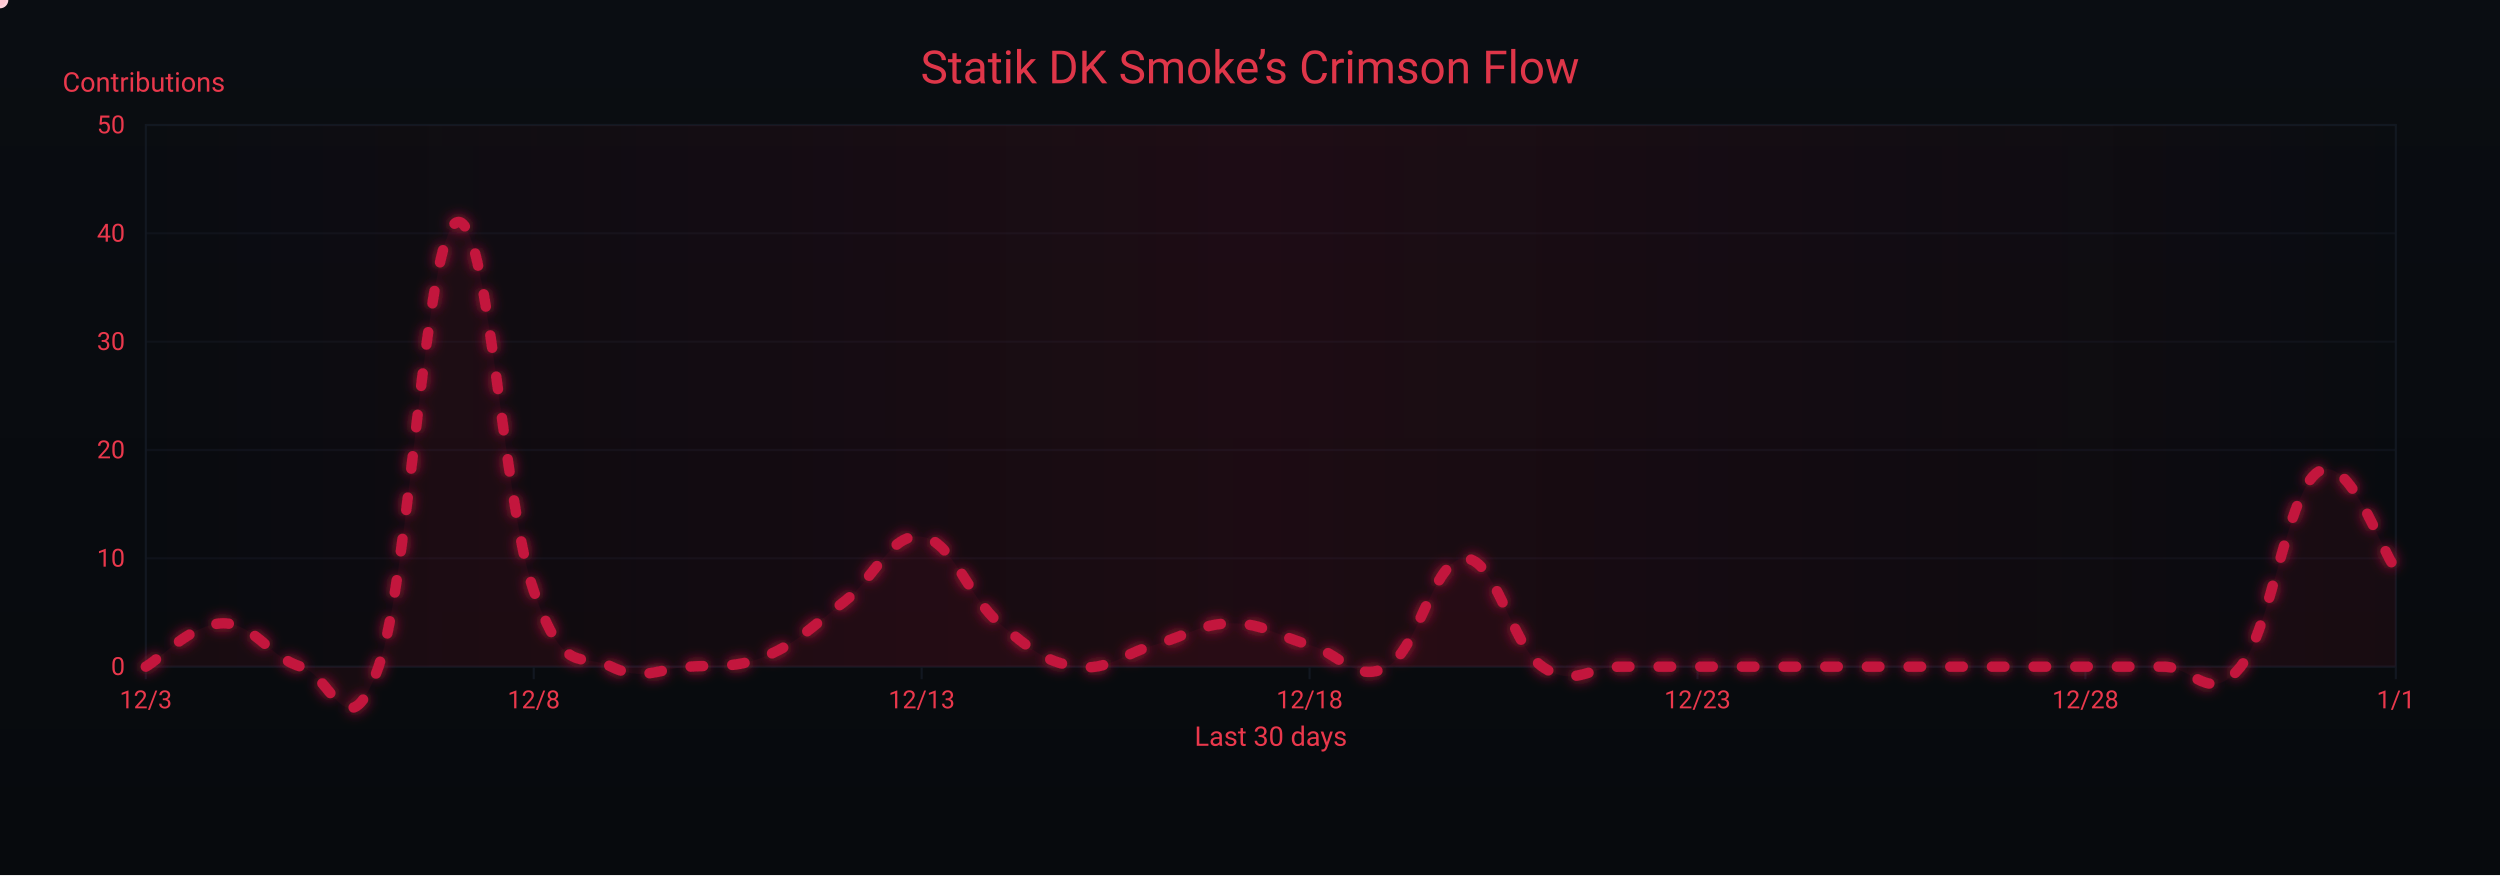
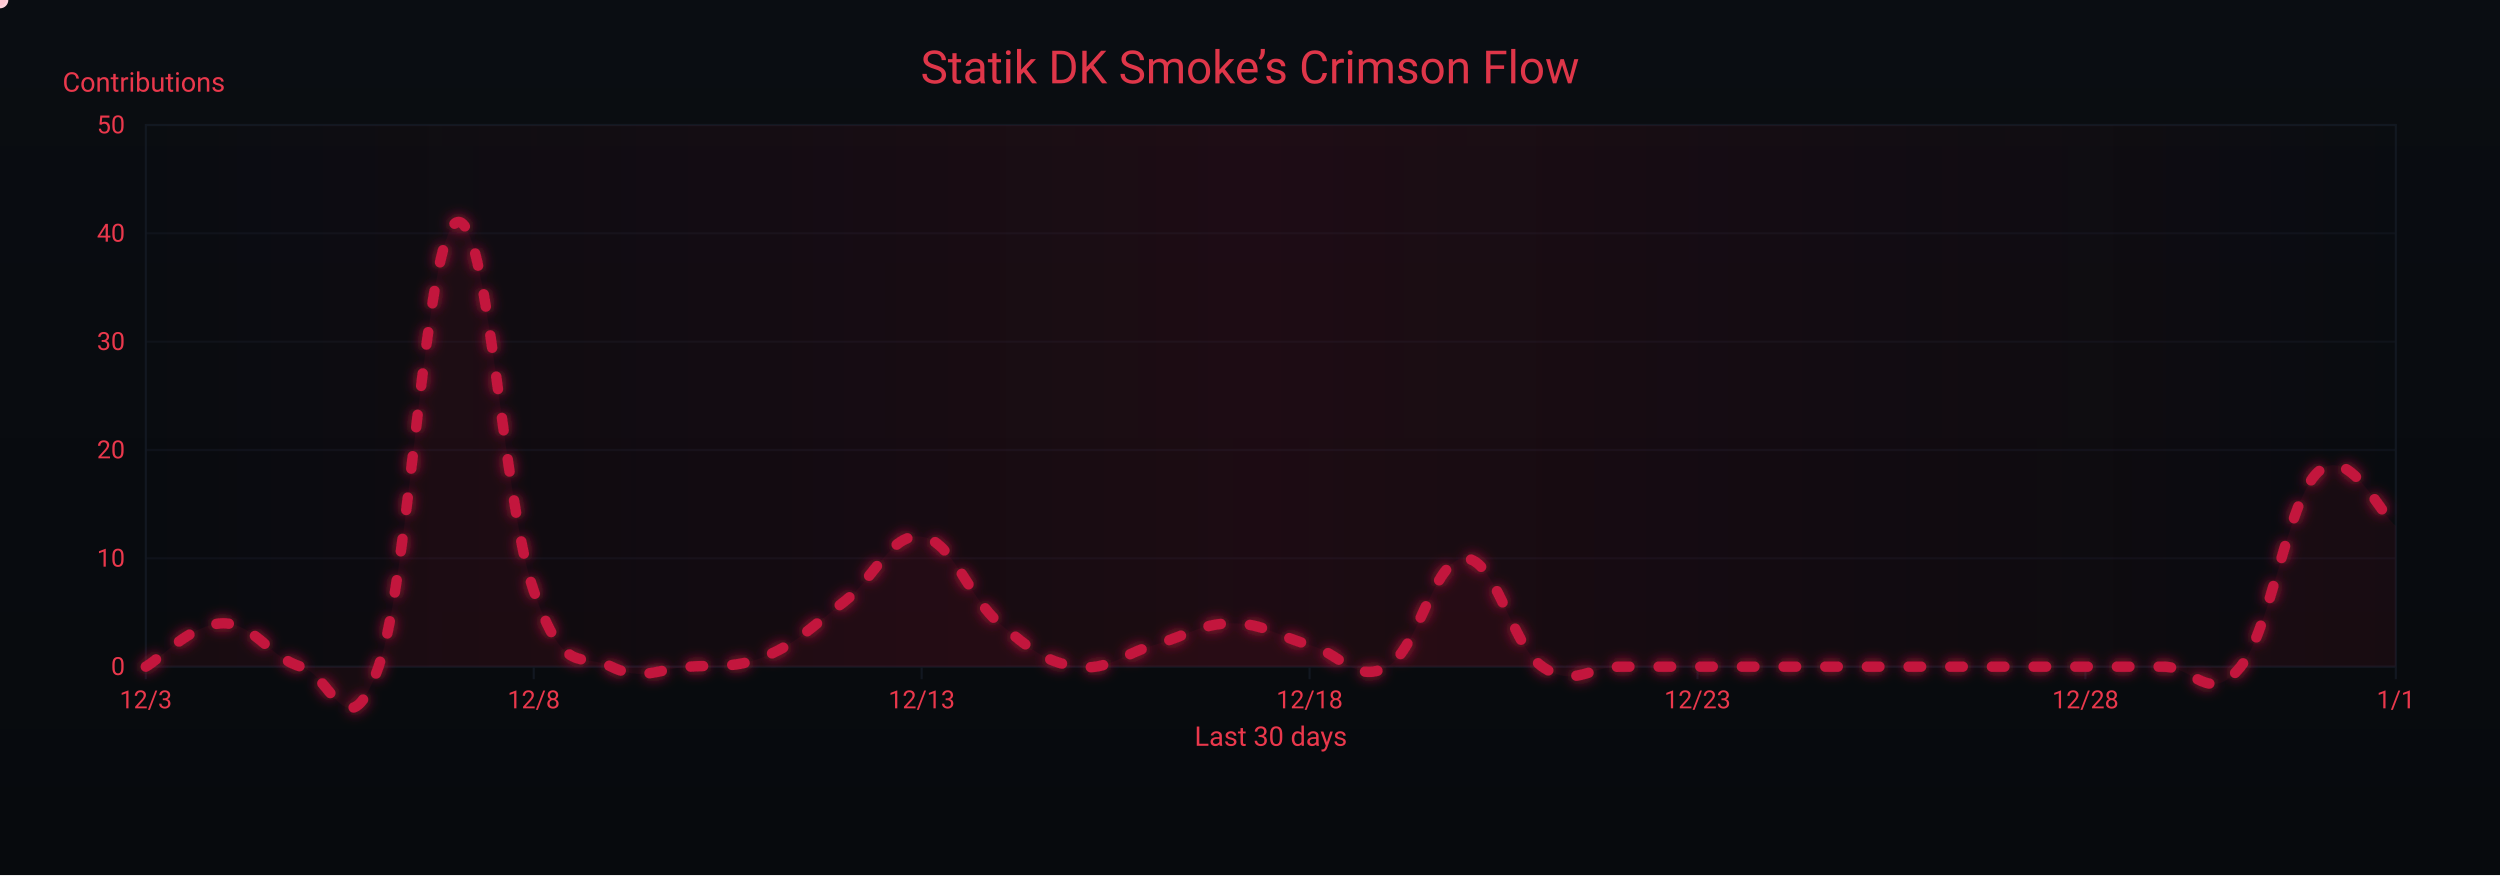
<svg xmlns="http://www.w3.org/2000/svg" width="1200" height="420" viewBox="0 0 1200 420" role="img" aria-label="Crimson Flow Graph">
  <defs>
    <linearGradient id="bgGrad" x1="0" y1="0" x2="0" y2="1">
      <stop offset="0%" stop-color="#0a0d12" />
      <stop offset="100%" stop-color="#070a0d" />
    </linearGradient>
    <filter id="glow">
      <feGaussianBlur stdDeviation="3" result="b1" />
      <feMerge>
        <feMergeNode in="b1" />
        <feMergeNode in="SourceGraphic" />
      </feMerge>
    </filter>
    <linearGradient id="sheen" x1="0" y1="0" x2="1" y2="0">
      <stop offset="0%" stop-color="#9b0e2a" stop-opacity="0" />
      <stop offset="50%" stop-color="#9b0e2a" stop-opacity=".14" />
      <stop offset="100%" stop-color="#9b0e2a" stop-opacity="0" />
      <animateTransform attributeName="gradientTransform" type="translate" from="-1 0" to="1 0" dur="9s" repeatCount="indefinite" />
    </linearGradient>
  </defs>
  <rect width="1200" height="420" fill="url(#bgGrad)" />
  <rect x="70" y="60" width="1080" height="260" fill="none" stroke="#121821" stroke-width="1" />
  <g font-family="ui-sans-serif,system-ui,-apple-system,Segoe UI,Roboto,Ubuntu,Arial" font-size="12">
    <path d="M70,320.0 H1150" stroke="#121821" stroke-width="1" opacity="0.6" />
    <text x="60" y="324.0" text-anchor="end" fill="#ea384c">0</text>
    <path d="M70,268.0 H1150" stroke="#121821" stroke-width="1" opacity="0.6" />
    <text x="60" y="272.0" text-anchor="end" fill="#ea384c">10</text>
    <path d="M70,216.0 H1150" stroke="#121821" stroke-width="1" opacity="0.6" />
    <text x="60" y="220.0" text-anchor="end" fill="#ea384c">20</text>
    <path d="M70,164.0 H1150" stroke="#121821" stroke-width="1" opacity="0.6" />
    <text x="60" y="168.0" text-anchor="end" fill="#ea384c">30</text>
    <path d="M70,112.0 H1150" stroke="#121821" stroke-width="1" opacity="0.6" />
    <text x="60" y="116.0" text-anchor="end" fill="#ea384c">40</text>
    <path d="M70,60.0 H1150" stroke="#121821" stroke-width="1" opacity="0.6" />
    <text x="60" y="64.0" text-anchor="end" fill="#ea384c">50</text>
    <text x="30" y="44" fill="#ea384c" font-size="13">Contributions</text>
  </g>
  <g font-family="ui-sans-serif,system-ui,-apple-system,Segoe UI,Roboto,Ubuntu,Arial" font-size="12">
    <path d="M70.0,320 V326" stroke="#121821" stroke-width="1" />
    <text x="70.0" y="340" text-anchor="middle" fill="#ea384c">12/3</text>
    <path d="M256.2,320 V326" stroke="#121821" stroke-width="1" />
    <text x="256.2" y="340" text-anchor="middle" fill="#ea384c">12/8</text>
    <path d="M442.4,320 V326" stroke="#121821" stroke-width="1" />
    <text x="442.4" y="340" text-anchor="middle" fill="#ea384c">12/13</text>
    <path d="M628.6,320 V326" stroke="#121821" stroke-width="1" />
    <text x="628.6" y="340" text-anchor="middle" fill="#ea384c">12/18</text>
    <path d="M814.8,320 V326" stroke="#121821" stroke-width="1" />
    <text x="814.8" y="340" text-anchor="middle" fill="#ea384c">12/23</text>
    <path d="M1001.0,320 V326" stroke="#121821" stroke-width="1" />
    <text x="1001.0" y="340" text-anchor="middle" fill="#ea384c">12/28</text>
    <path d="M1150.0,320 V326" stroke="#121821" stroke-width="1" />
    <text x="1150.0" y="340" text-anchor="middle" fill="#ea384c">1/1</text>
    <text x="610" y="358" text-anchor="middle" fill="#ea384c" font-size="13">Last 30 days</text>
  </g>
  <rect x="70" y="60" width="1080" height="260" fill="url(#sheen)" />
  <text x="600" y="40" text-anchor="middle" font-family="ui-sans-serif,system-ui,-apple-system,Segoe UI,Roboto,Ubuntu,Arial" font-size="22" fill="#ea384c" opacity=".95">Statik DK Smoke’s Crimson Flow</text>
-   <path d="M70.0,320.0 C77.4,315.8 92.3,299.2 107.2,299.2 C122.1,299.2 129.6,315.8 144.5,320.0 C159.4,324.2 166.8,362.6 181.7,320.0 C196.6,277.4 204.1,114.1 219.0,106.8 C233.9,99.5 241.3,241.0 256.2,283.6 C271.1,326.2 278.6,312.7 293.4,320.0 C308.3,327.3 315.8,321.0 330.7,320.0 C345.6,319.0 353.0,321.0 367.9,314.8 C382.8,308.6 390.3,300.2 405.2,288.8 C420.1,277.4 427.5,255.5 442.4,257.6 C457.3,259.7 464.8,286.7 479.7,299.2 C494.6,311.7 502.0,317.9 516.9,320.0 C531.8,322.1 539.2,313.8 554.1,309.6 C569.0,305.4 576.5,299.2 591.4,299.2 C606.3,299.2 613.7,305.4 628.6,309.6 C643.5,313.8 651.0,328.3 665.9,320.0 C680.8,311.7 688.2,268.0 703.1,268.0 C718.0,268.0 725.4,309.6 740.3,320.0 C755.2,330.4 762.7,320.0 777.6,320.0 C792.5,320.0 799.9,320.0 814.8,320.0 C829.7,320.0 837.2,320.0 852.1,320.0 C867.0,320.0 874.4,320.0 889.3,320.0 C904.2,320.0 911.7,320.0 926.6,320.0 C941.4,320.0 948.9,320.0 963.8,320.0 C978.7,320.0 986.1,320.0 1001.0,320.0 C1015.9,320.0 1023.4,320.0 1038.3,320.0 C1053.2,320.0 1060.6,338.7 1075.5,320.0 C1090.4,301.3 1097.9,235.8 1112.8,226.4 C1127.7,217.0 1142.6,263.8 1150.0,273.2 L 1150,320 L 70,320 Z" fill="#7a0f26" opacity=".13">
+   <path d="M70.0,320.0 C77.4,315.8 92.3,299.2 107.2,299.2 C122.1,299.2 129.6,315.8 144.5,320.0 C159.4,324.2 166.8,362.6 181.7,320.0 C196.6,277.4 204.1,114.1 219.0,106.8 C233.9,99.5 241.3,241.0 256.2,283.6 C271.1,326.2 278.6,312.7 293.4,320.0 C308.3,327.3 315.8,321.0 330.7,320.0 C345.6,319.0 353.0,321.0 367.9,314.8 C382.8,308.6 390.3,300.2 405.2,288.8 C420.1,277.4 427.5,255.5 442.4,257.6 C457.3,259.7 464.8,286.7 479.7,299.2 C494.6,311.7 502.0,317.9 516.9,320.0 C531.8,322.1 539.2,313.8 554.1,309.6 C569.0,305.4 576.5,299.2 591.4,299.2 C606.3,299.2 613.7,305.4 628.6,309.6 C643.5,313.8 651.0,328.3 665.9,320.0 C680.8,311.7 688.2,268.0 703.1,268.0 C718.0,268.0 725.4,309.6 740.3,320.0 C755.2,330.4 762.7,320.0 777.6,320.0 C792.5,320.0 799.9,320.0 814.8,320.0 C829.7,320.0 837.2,320.0 852.1,320.0 C867.0,320.0 874.4,320.0 889.3,320.0 C904.2,320.0 911.7,320.0 926.6,320.0 C941.4,320.0 948.9,320.0 963.8,320.0 C978.7,320.0 986.1,320.0 1001.0,320.0 C1015.9,320.0 1023.4,320.0 1038.3,320.0 C1053.2,320.0 1060.6,338.7 1075.5,320.0 C1090.4,301.3 1097.9,239.9 1112.8,226.4 C1127.7,212.9 1142.6,247.2 1150.0,252.4 L 1150,320 L 70,320 Z" fill="#7a0f26" opacity=".13">
    <animate attributeName="opacity" values=".10;.17;.10" dur="6s" repeatCount="indefinite" />
  </path>
-   <path id="curve" d="M70.0,320.0 C77.4,315.8 92.3,299.2 107.2,299.2 C122.1,299.2 129.6,315.8 144.5,320.0 C159.4,324.2 166.8,362.6 181.7,320.0 C196.6,277.4 204.1,114.1 219.0,106.8 C233.9,99.5 241.3,241.0 256.2,283.6 C271.1,326.2 278.6,312.7 293.4,320.0 C308.3,327.3 315.8,321.0 330.7,320.0 C345.6,319.0 353.0,321.0 367.9,314.8 C382.8,308.6 390.3,300.2 405.2,288.8 C420.1,277.4 427.5,255.5 442.4,257.6 C457.3,259.7 464.8,286.7 479.7,299.2 C494.6,311.7 502.0,317.9 516.9,320.0 C531.8,322.1 539.2,313.8 554.1,309.6 C569.0,305.4 576.5,299.2 591.4,299.2 C606.3,299.2 613.7,305.4 628.6,309.6 C643.5,313.8 651.0,328.3 665.9,320.0 C680.8,311.7 688.2,268.0 703.1,268.0 C718.0,268.0 725.4,309.6 740.3,320.0 C755.2,330.4 762.7,320.0 777.6,320.0 C792.5,320.0 799.9,320.0 814.8,320.0 C829.7,320.0 837.2,320.0 852.1,320.0 C867.0,320.0 874.4,320.0 889.3,320.0 C904.2,320.0 911.7,320.0 926.6,320.0 C941.4,320.0 948.9,320.0 963.8,320.0 C978.7,320.0 986.1,320.0 1001.0,320.0 C1015.9,320.0 1023.4,320.0 1038.3,320.0 C1053.2,320.0 1060.6,338.7 1075.5,320.0 C1090.4,301.3 1097.9,235.8 1112.8,226.4 C1127.7,217.0 1142.6,263.8 1150.0,273.2" fill="none" stroke="#c3193d" stroke-width="5" stroke-linecap="round" stroke-linejoin="round" stroke-dasharray="6 14" filter="url(#glow)">
+   <path id="curve" d="M70.0,320.0 C77.4,315.8 92.3,299.2 107.2,299.2 C122.1,299.2 129.6,315.8 144.5,320.0 C159.4,324.2 166.8,362.6 181.7,320.0 C196.6,277.4 204.1,114.1 219.0,106.8 C233.9,99.5 241.3,241.0 256.2,283.6 C271.1,326.2 278.6,312.7 293.4,320.0 C308.3,327.3 315.8,321.0 330.7,320.0 C345.6,319.0 353.0,321.0 367.9,314.8 C382.8,308.6 390.3,300.2 405.2,288.8 C420.1,277.4 427.5,255.5 442.4,257.6 C457.3,259.7 464.8,286.7 479.7,299.2 C494.6,311.7 502.0,317.9 516.9,320.0 C531.8,322.1 539.2,313.8 554.1,309.6 C569.0,305.4 576.5,299.2 591.4,299.2 C606.3,299.2 613.7,305.4 628.6,309.6 C643.5,313.8 651.0,328.3 665.9,320.0 C680.8,311.7 688.2,268.0 703.1,268.0 C718.0,268.0 725.4,309.6 740.3,320.0 C755.2,330.4 762.7,320.0 777.6,320.0 C792.5,320.0 799.9,320.0 814.8,320.0 C829.7,320.0 837.2,320.0 852.1,320.0 C867.0,320.0 874.4,320.0 889.3,320.0 C904.2,320.0 911.7,320.0 926.6,320.0 C941.4,320.0 948.9,320.0 963.8,320.0 C978.7,320.0 986.1,320.0 1001.0,320.0 C1015.9,320.0 1023.4,320.0 1038.3,320.0 C1053.2,320.0 1060.6,338.7 1075.5,320.0 C1090.4,301.3 1097.9,239.9 1112.8,226.4 C1127.7,212.9 1142.6,247.2 1150.0,252.4" fill="none" stroke="#c3193d" stroke-width="5" stroke-linecap="round" stroke-linejoin="round" stroke-dasharray="6 14" filter="url(#glow)">
    <animate attributeName="stroke-dashoffset" values="0;-220" dur="4.8s" repeatCount="indefinite" />
  </path>
  <g fill="#ffd1db">
    <circle r="4">
      <animateMotion dur="7s" rotate="auto" repeatCount="indefinite">
        <mpath href="#curve" />
      </animateMotion>
      <animate attributeName="opacity" values="1;.3;1" dur="2.2s" repeatCount="indefinite" />
    </circle>
    <circle r="3" fill="#ffffff">
      <animateMotion dur="8.2s" begin="1s" rotate="auto" repeatCount="indefinite">
        <mpath href="#curve" />
      </animateMotion>
      <animate attributeName="opacity" values=".7;.2;.7" dur="2.4s" repeatCount="indefinite" />
    </circle>
    <circle r="3" fill="#ffc7d3">
      <animateMotion dur="6s" begin="2s" rotate="auto" repeatCount="indefinite">
        <mpath href="#curve" />
      </animateMotion>
      <animate attributeName="opacity" values=".8;.3;.8" dur="2s" repeatCount="indefinite" />
    </circle>
  </g>
</svg>
